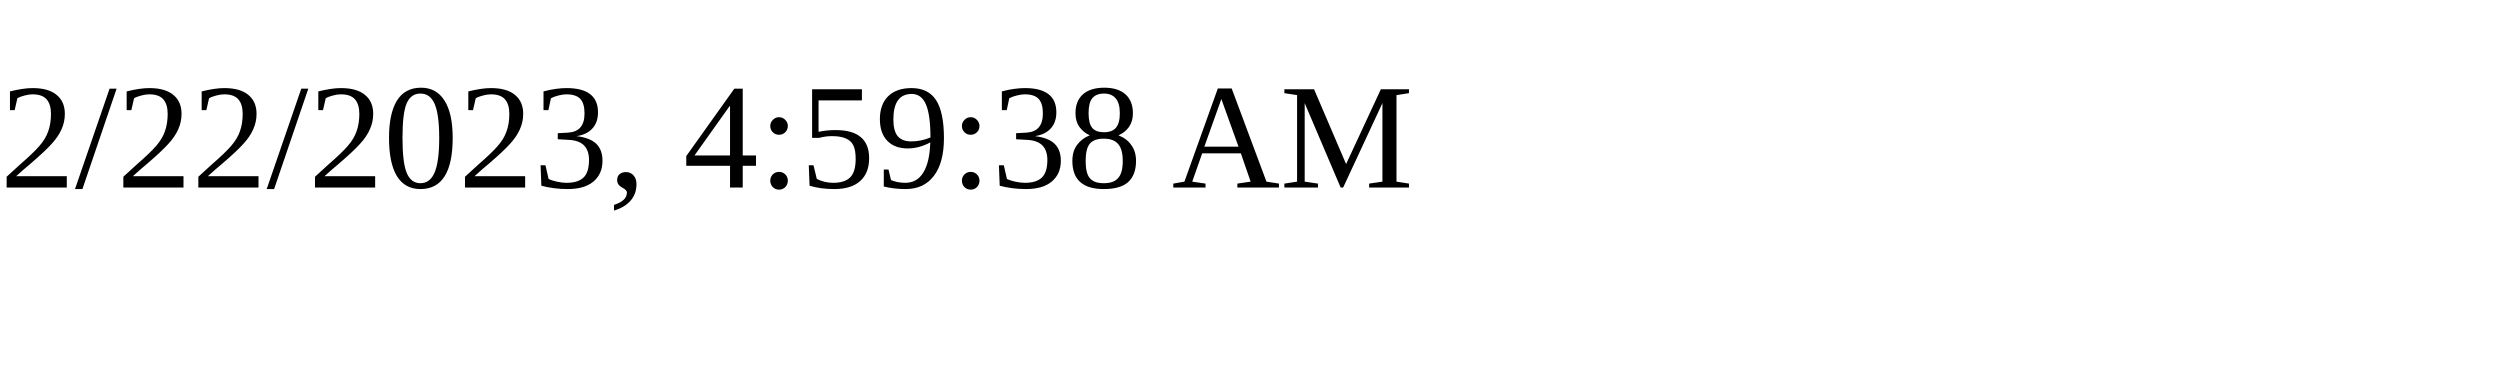
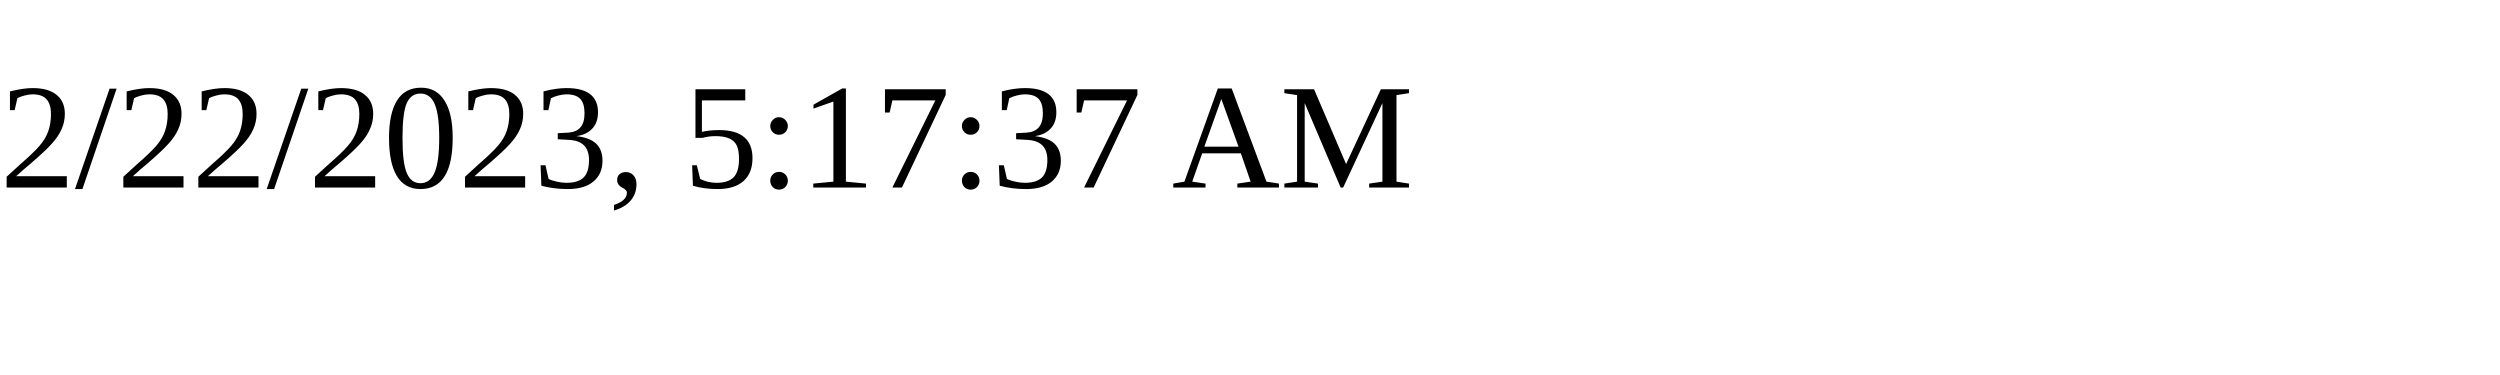
<svg xmlns="http://www.w3.org/2000/svg" height="30" width="200">
-   <text x="0" y="15">2/22/2023, 4:59:38 AM</text>
+   <text x="0" y="15">2/22/2023, 5:17:37 AM</text>
</svg>
